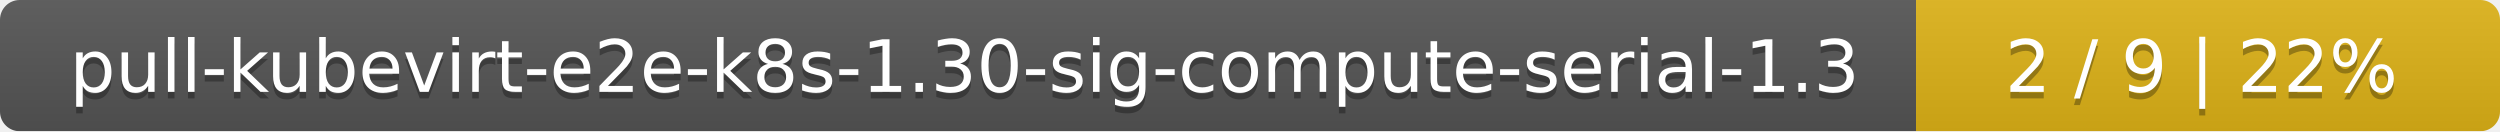
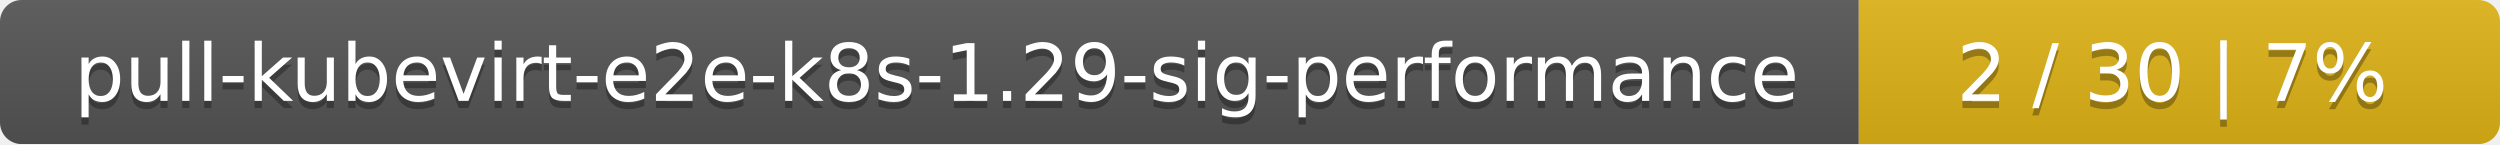
- <svg xmlns="http://www.w3.org/2000/svg" width="381" height="20">
+ <svg xmlns="http://www.w3.org/2000/svg" width="347" height="20">
  <linearGradient id="smooth" x2="0" y2="100%">
    <stop offset="0" stop-color="#bbb" stop-opacity=".1" />
    <stop offset="1" stop-opacity=".1" />
  </linearGradient>
  <mask id="round">
-     <rect width="381" height="20" rx="3" fill="#fff" />
+     <rect width="347" height="20" rx="3" fill="#fff" />
  </mask>
  <g mask="url(#round)">
-     <rect width="292" height="20" fill="#555" />
-     <rect x="292" width="89" height="20" fill="#dfb317" />
-     <rect width="381" height="20" fill="url(#smooth)" />
+     <rect width="258" height="20" fill="#555" />
+     <rect x="258" width="89" height="20" fill="#dfb317" />
+     <rect width="347" height="20" fill="url(#smooth)" />
  </g>
  <g fill="#fff" text-anchor="middle" font-family="DejaVu Sans,Verdana,Geneva,sans-serif" font-size="11">
-     <text x="147" y="15" fill="#010101" fill-opacity=".3">pull-kubevirt-e2e-k8s-1.30-sig-compute-serial-1.3</text>
-     <text x="147" y="14">pull-kubevirt-e2e-k8s-1.30-sig-compute-serial-1.3</text>
-     <text x="335.5" y="15" fill="#010101" fill-opacity=".3">2 / 9    |    22%</text>
-     <text x="335.5" y="14">2 / 9    |    22%</text>
+     <text x="130" y="15" fill="#010101" fill-opacity=".3">pull-kubevirt-e2e-k8s-1.29-sig-performance</text>
+     <text x="130" y="14">pull-kubevirt-e2e-k8s-1.29-sig-performance</text>
+     <text x="301.5" y="15" fill="#010101" fill-opacity=".3">2 / 30    |    7%</text>
+     <text x="301.5" y="14">2 / 30    |    7%</text>
  </g>
</svg>
